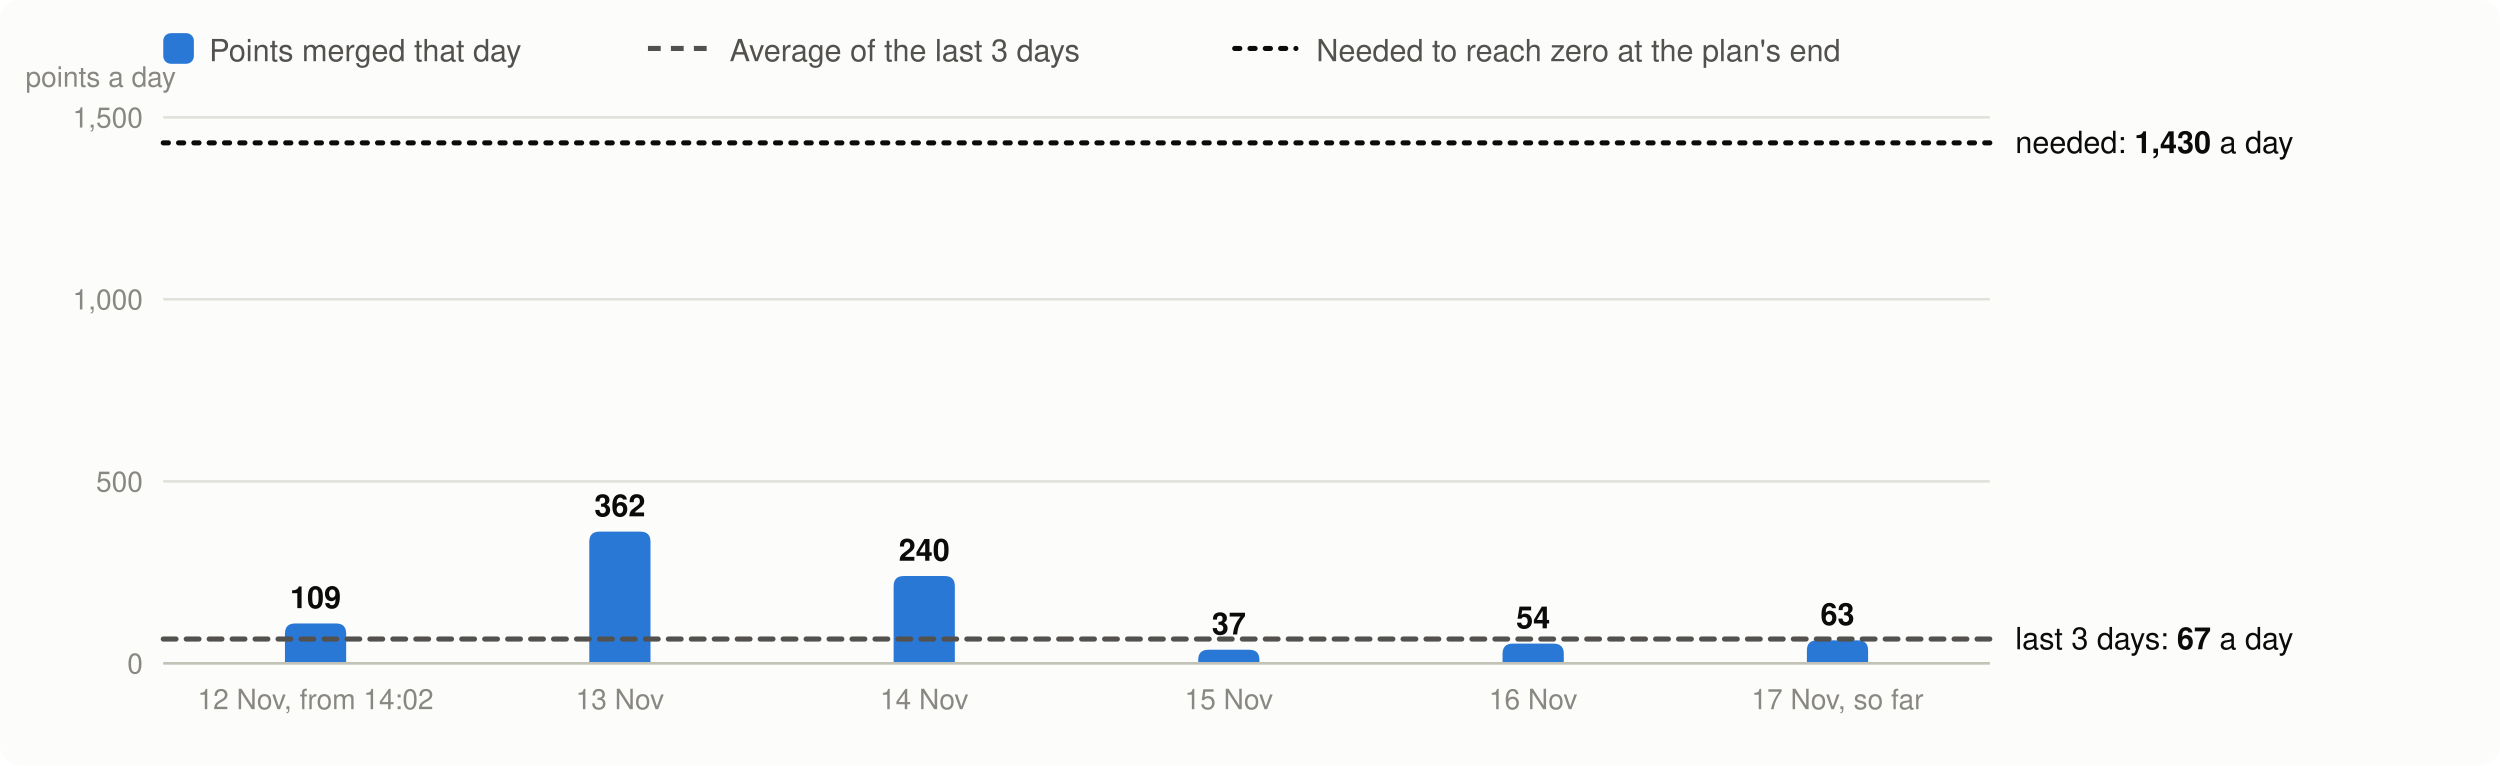
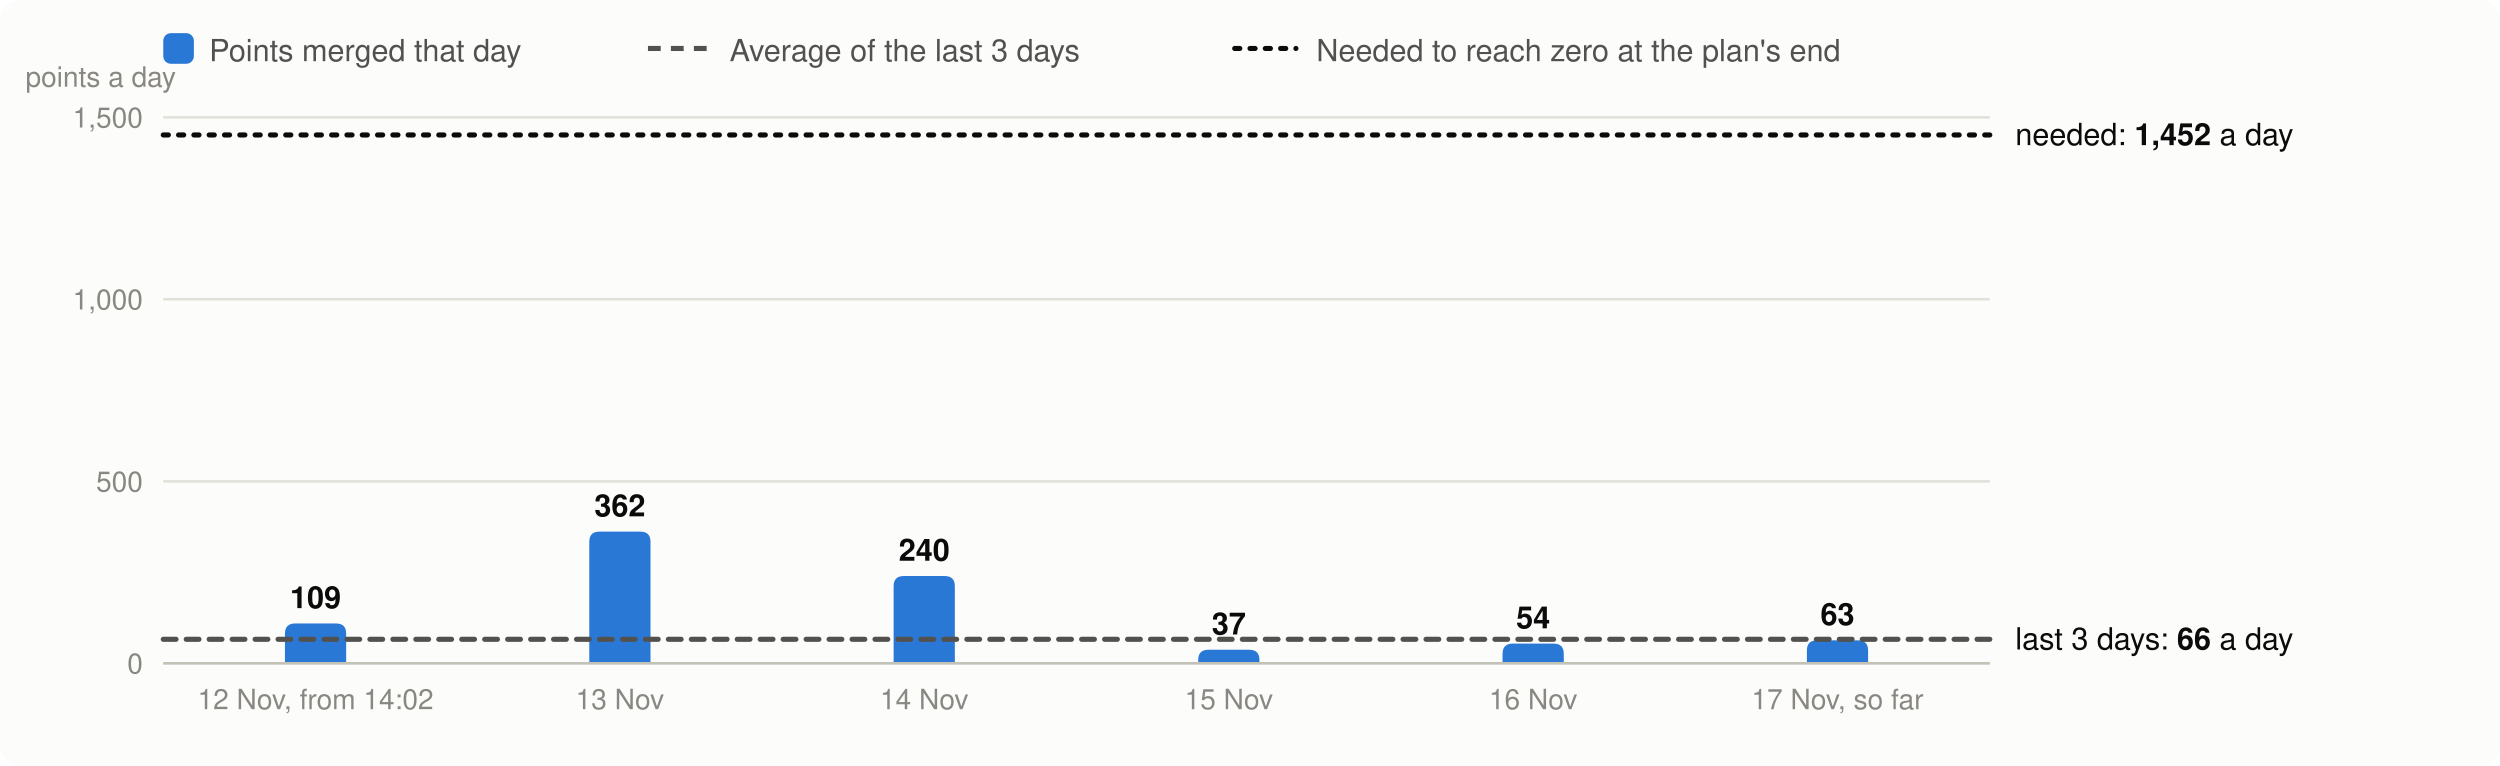
<svg xmlns="http://www.w3.org/2000/svg" viewBox="0 0 980 300" width="980" height="300" font-family="system-ui,-apple-system,Segoe UI,Helvetica,Arial,sans-serif" font-size="13" role="img" aria-label="Velocity: story points merged per day, the 3-day average and the velocity needed">
  <rect width="980" height="300" rx="8" fill="#fcfcfb" />
  <rect x="64" y="13" width="12" height="12" rx="3" fill="#2a78d6" />
  <text x="82" y="24" fill="#52514e" font-size="12">Points merged that day</text>
  <line x1="254" x2="278" y1="19" y2="19" stroke="#52514e" stroke-width="2" stroke-dasharray="5 4" />
  <text x="286" y="24" fill="#52514e" font-size="12">Average of the last 3 days</text>
  <line x1="484" x2="508" y1="19" y2="19" stroke="#0b0b0b" stroke-width="2" stroke-dasharray="2 4" stroke-linecap="round" />
  <text x="516" y="24" fill="#52514e" font-size="12">Needed to reach zero at the plan's end</text>
  <line x1="64" x2="780" y1="260.0" y2="260.0" stroke="#e1e0d9" />
  <text x="56" y="264.0" text-anchor="end" fill="#898781" font-size="11">0</text>
  <line x1="64" x2="780" y1="188.7" y2="188.7" stroke="#e1e0d9" />
  <text x="56" y="192.7" text-anchor="end" fill="#898781" font-size="11">500</text>
  <line x1="64" x2="780" y1="117.3" y2="117.3" stroke="#e1e0d9" />
  <text x="56" y="121.3" text-anchor="end" fill="#898781" font-size="11">1,000</text>
  <line x1="64" x2="780" y1="46.0" y2="46.0" stroke="#e1e0d9" />
  <text x="56" y="50.0" text-anchor="end" fill="#898781" font-size="11">1,500</text>
  <text x="10" y="34" fill="#898781" font-size="11">points a day</text>
  <path d="M111.7,260.0V248.4Q111.7,244.4 115.7,244.4H131.7Q135.7,244.4 135.7,248.4V260.0Z" fill="#2a78d6" />
  <text x="123.7" y="238.4" text-anchor="middle" fill="#0b0b0b" font-size="12" font-weight="600">109</text>
  <text x="123.7" y="278" text-anchor="middle" fill="#898781" font-size="11">12 Nov, from 14:02</text>
  <path d="M231.0,260.0V212.4Q231.0,208.4 235.0,208.4H251.0Q255.0,208.4 255.0,212.4V260.0Z" fill="#2a78d6" />
  <text x="243.0" y="202.4" text-anchor="middle" fill="#0b0b0b" font-size="12" font-weight="600">362</text>
  <text x="243.0" y="278" text-anchor="middle" fill="#898781" font-size="11">13 Nov</text>
  <path d="M350.3,260.0V229.8Q350.3,225.8 354.3,225.8H370.3Q374.3,225.8 374.3,229.8V260.0Z" fill="#2a78d6" />
  <text x="362.3" y="219.8" text-anchor="middle" fill="#0b0b0b" font-size="12" font-weight="600">240</text>
  <text x="362.3" y="278" text-anchor="middle" fill="#898781" font-size="11">14 Nov</text>
  <path d="M469.7,260.0V258.7Q469.7,254.7 473.7,254.7H489.7Q493.7,254.7 493.7,258.7V260.0Z" fill="#2a78d6" />
  <text x="481.7" y="248.7" text-anchor="middle" fill="#0b0b0b" font-size="12" font-weight="600">37</text>
  <text x="481.7" y="278" text-anchor="middle" fill="#898781" font-size="11">15 Nov</text>
  <path d="M589.0,260.0V256.3Q589.0,252.3 593.0,252.3H609.0Q613.0,252.3 613.0,256.3V260.0Z" fill="#2a78d6" />
  <text x="601.0" y="246.3" text-anchor="middle" fill="#0b0b0b" font-size="12" font-weight="600">54</text>
  <text x="601.0" y="278" text-anchor="middle" fill="#898781" font-size="11">16 Nov</text>
  <path d="M708.3,260.0V255.0Q708.3,251.0 712.3,251.0H728.3Q732.3,251.0 732.3,255.0V260.0Z" fill="#2a78d6" />
  <text x="720.3" y="245.0" text-anchor="middle" fill="#0b0b0b" font-size="12" font-weight="600">63</text>
  <text x="720.3" y="278" text-anchor="middle" fill="#898781" font-size="11">17 Nov, so far</text>
  <line x1="64" x2="780" y1="260.0" y2="260.0" stroke="#c3c2b7" />
-   <line x1="64" x2="780" y1="250.5" y2="250.5" stroke="#52514e" stroke-width="2" stroke-dasharray="5 4" stroke-linecap="round" />
-   <text x="790" y="254.5" fill="#0b0b0b" font-size="12">last 3 days: <tspan font-weight="600">67</tspan> a day</text>
-   <line x1="64" x2="780" y1="56.0" y2="56.0" stroke="#0b0b0b" stroke-width="2" stroke-dasharray="2 4" stroke-linecap="round" />
-   <text x="790" y="60.0" fill="#0b0b0b" font-size="12">needed: <tspan font-weight="600">1,430</tspan> a day</text>
+   <line x1="64" x2="780" y1="250.6" y2="250.6" stroke="#52514e" stroke-width="2" stroke-dasharray="5 4" stroke-linecap="round" />
+   <text x="790" y="254.6" fill="#0b0b0b" font-size="12">last 3 days: <tspan font-weight="600">66</tspan> a day</text>
+   <line x1="64" x2="780" y1="52.9" y2="52.9" stroke="#0b0b0b" stroke-width="2" stroke-dasharray="2 4" stroke-linecap="round" />
+   <text x="790" y="56.9" fill="#0b0b0b" font-size="12">needed: <tspan font-weight="600">1,452</tspan> a day</text>
</svg>
